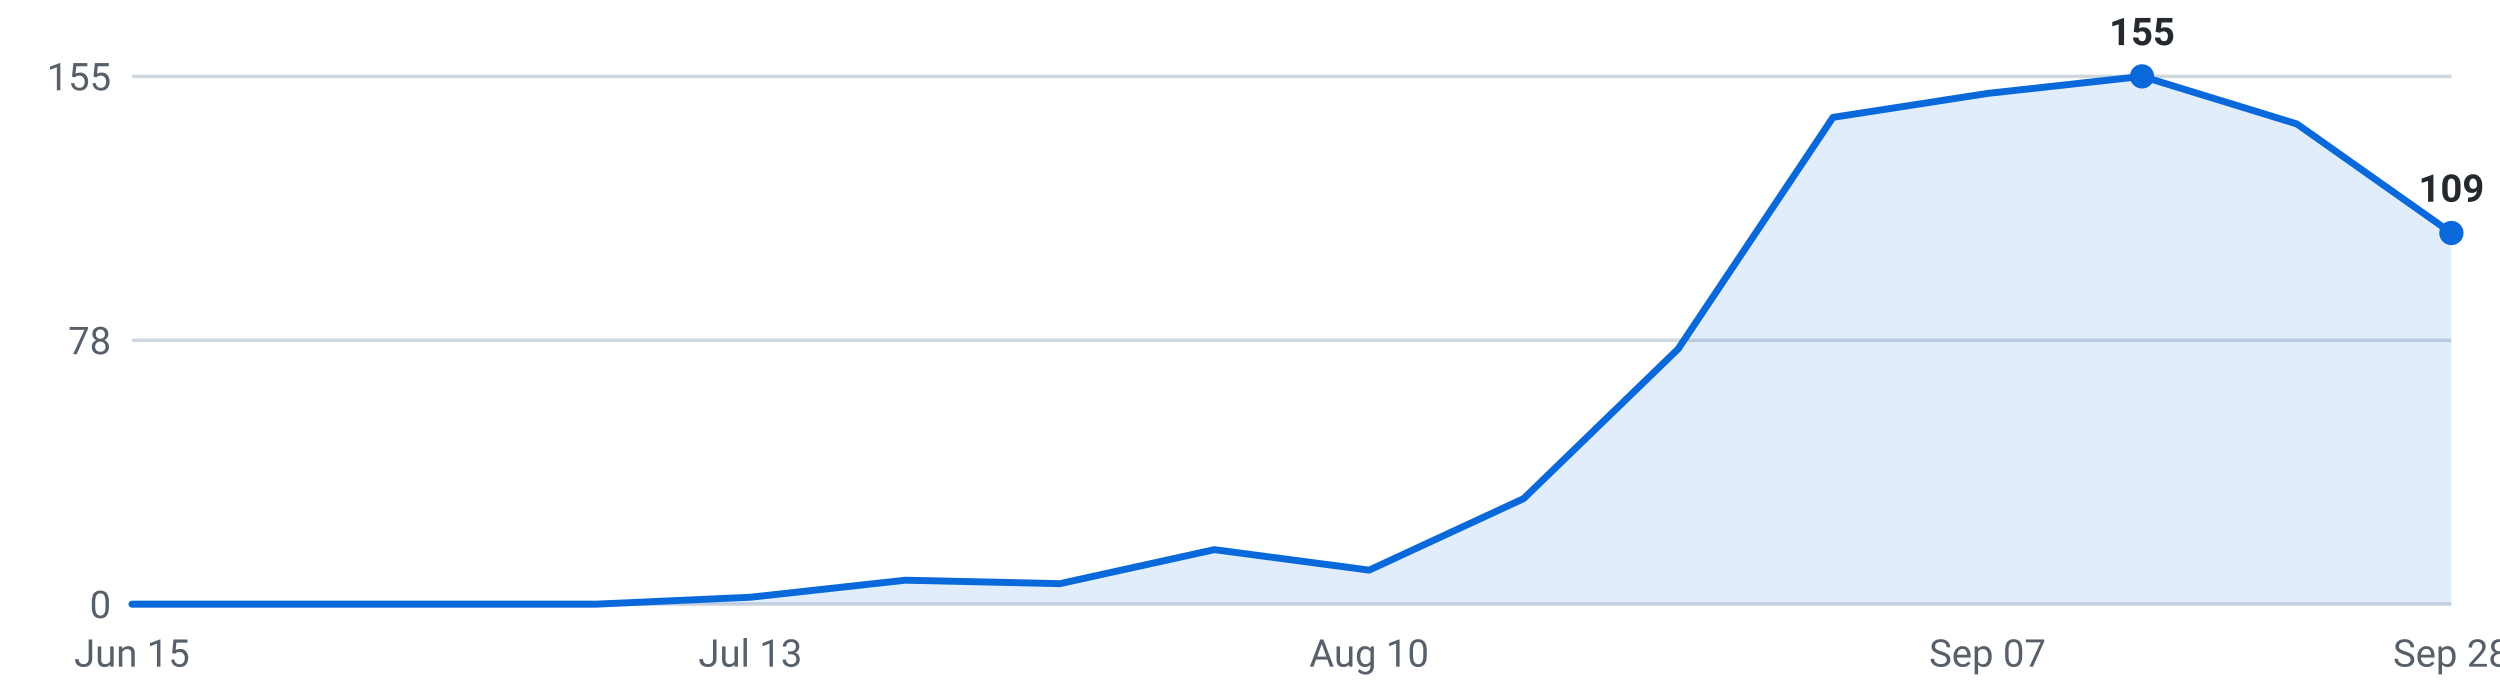
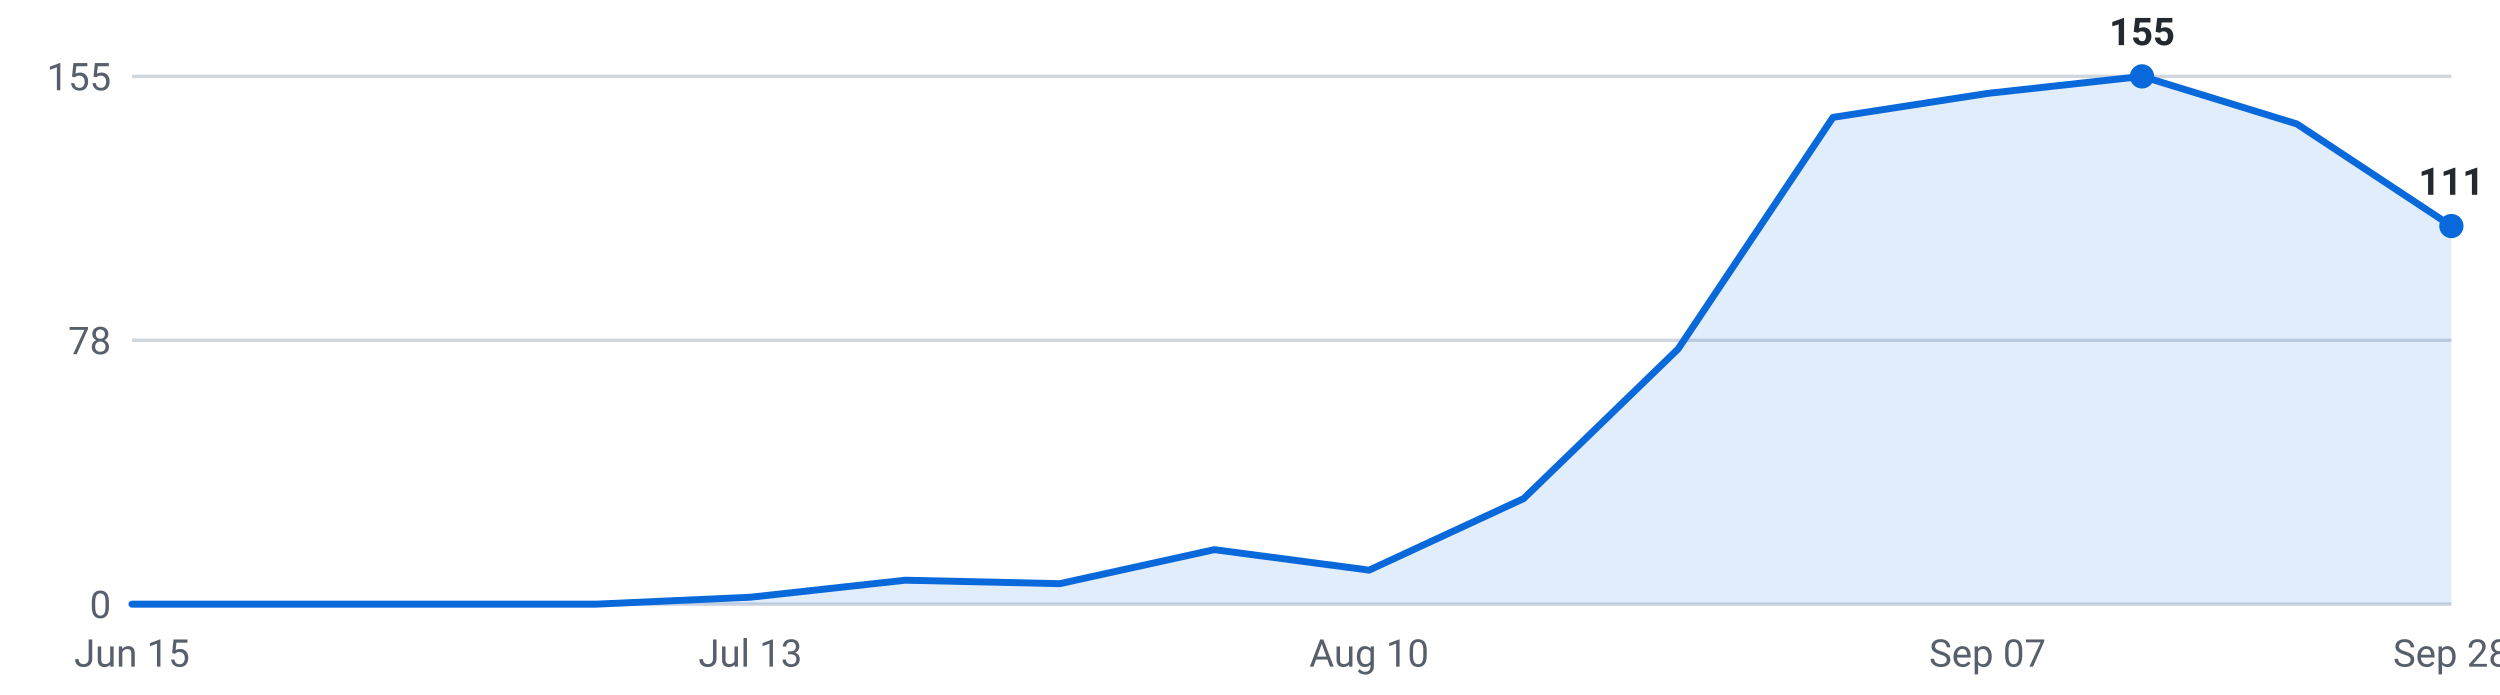
<svg xmlns="http://www.w3.org/2000/svg" viewBox="0 0 720 200" width="720" height="200" role="img" aria-label="Internships posted per week, last 16 weeks">
  <g font-family="-apple-system,Segoe UI,Roboto,sans-serif" font-size="11">
    <line x1="38" y1="174.0" x2="706" y2="174.0" stroke="#d0d7de" stroke-width="1" />
    <text x="32" y="178.0" text-anchor="end" fill="#57606a">0</text>
    <line x1="38" y1="98.0" x2="706" y2="98.0" stroke="#d0d7de" stroke-width="1" />
    <text x="32" y="102.0" text-anchor="end" fill="#57606a">78</text>
    <line x1="38" y1="22.0" x2="706" y2="22.0" stroke="#d0d7de" stroke-width="1" />
    <text x="32" y="26.0" text-anchor="end" fill="#57606a">155</text>
-     <path d="M38.0,174 L38.0,174.0 L82.5,174.0 L127.1,174.0 L171.6,174.0 L216.1,172.0 L260.7,167.1 L305.2,168.1 L349.7,158.3 L394.3,164.2 L438.8,143.6 L483.3,100.5 L527.9,33.8 L572.4,26.9 L616.9,22.0 L661.5,35.7 L706.0,67.1 L706.0,174 Z" fill="#0969da" fill-opacity="0.12" />
-     <polyline points="38.0,174.0 82.5,174.0 127.1,174.0 171.6,174.0 216.1,172.0 260.7,167.1 305.2,168.1 349.7,158.3 394.3,164.2 438.8,143.6 483.3,100.5 527.9,33.8 572.4,26.9 616.9,22.0 661.5,35.7 706.0,67.1" fill="none" stroke="#0969da" stroke-width="2" stroke-linejoin="round" stroke-linecap="round" />
+     <path d="M38.0,174 L38.0,174.0 L82.5,174.0 L127.1,174.0 L171.6,174.0 L216.1,172.0 L260.7,167.1 L305.2,168.1 L349.7,158.3 L394.3,164.2 L438.8,143.6 L483.3,100.5 L527.9,33.8 L572.4,26.9 L616.9,22.0 L661.5,35.7 L706.0,65.1 L706.0,174 Z" fill="#0969da" fill-opacity="0.12" />
+     <polyline points="38.0,174.0 82.5,174.0 127.1,174.0 171.6,174.0 216.1,172.0 260.7,167.1 305.2,168.1 349.7,158.3 394.3,164.2 438.8,143.6 483.3,100.5 527.9,33.8 572.4,26.9 616.9,22.0 661.5,35.7 706.0,65.1" fill="none" stroke="#0969da" stroke-width="2" stroke-linejoin="round" stroke-linecap="round" />
    <circle cx="616.9" cy="22.0" r="3.5" fill="#0969da" />
    <text x="616.9" y="13.0" text-anchor="middle" fill="#24292f" font-weight="600">155</text>
-     <circle cx="706.0" cy="67.1" r="3.5" fill="#0969da" />
-     <text x="706.0" y="58.1" text-anchor="middle" fill="#24292f" font-weight="600">109</text>
+     <circle cx="706.0" cy="65.1" r="3.5" fill="#0969da" />
+     <text x="706.0" y="56.1" text-anchor="middle" fill="#24292f" font-weight="600">111</text>
    <text x="38.0" y="192" text-anchor="middle" fill="#57606a">Jun 15</text>
    <text x="216.1" y="192" text-anchor="middle" fill="#57606a">Jul 13</text>
    <text x="394.3" y="192" text-anchor="middle" fill="#57606a">Aug 10</text>
    <text x="572.4" y="192" text-anchor="middle" fill="#57606a">Sep 07</text>
    <text x="706.0" y="192" text-anchor="middle" fill="#57606a">Sep 28</text>
  </g>
</svg>
